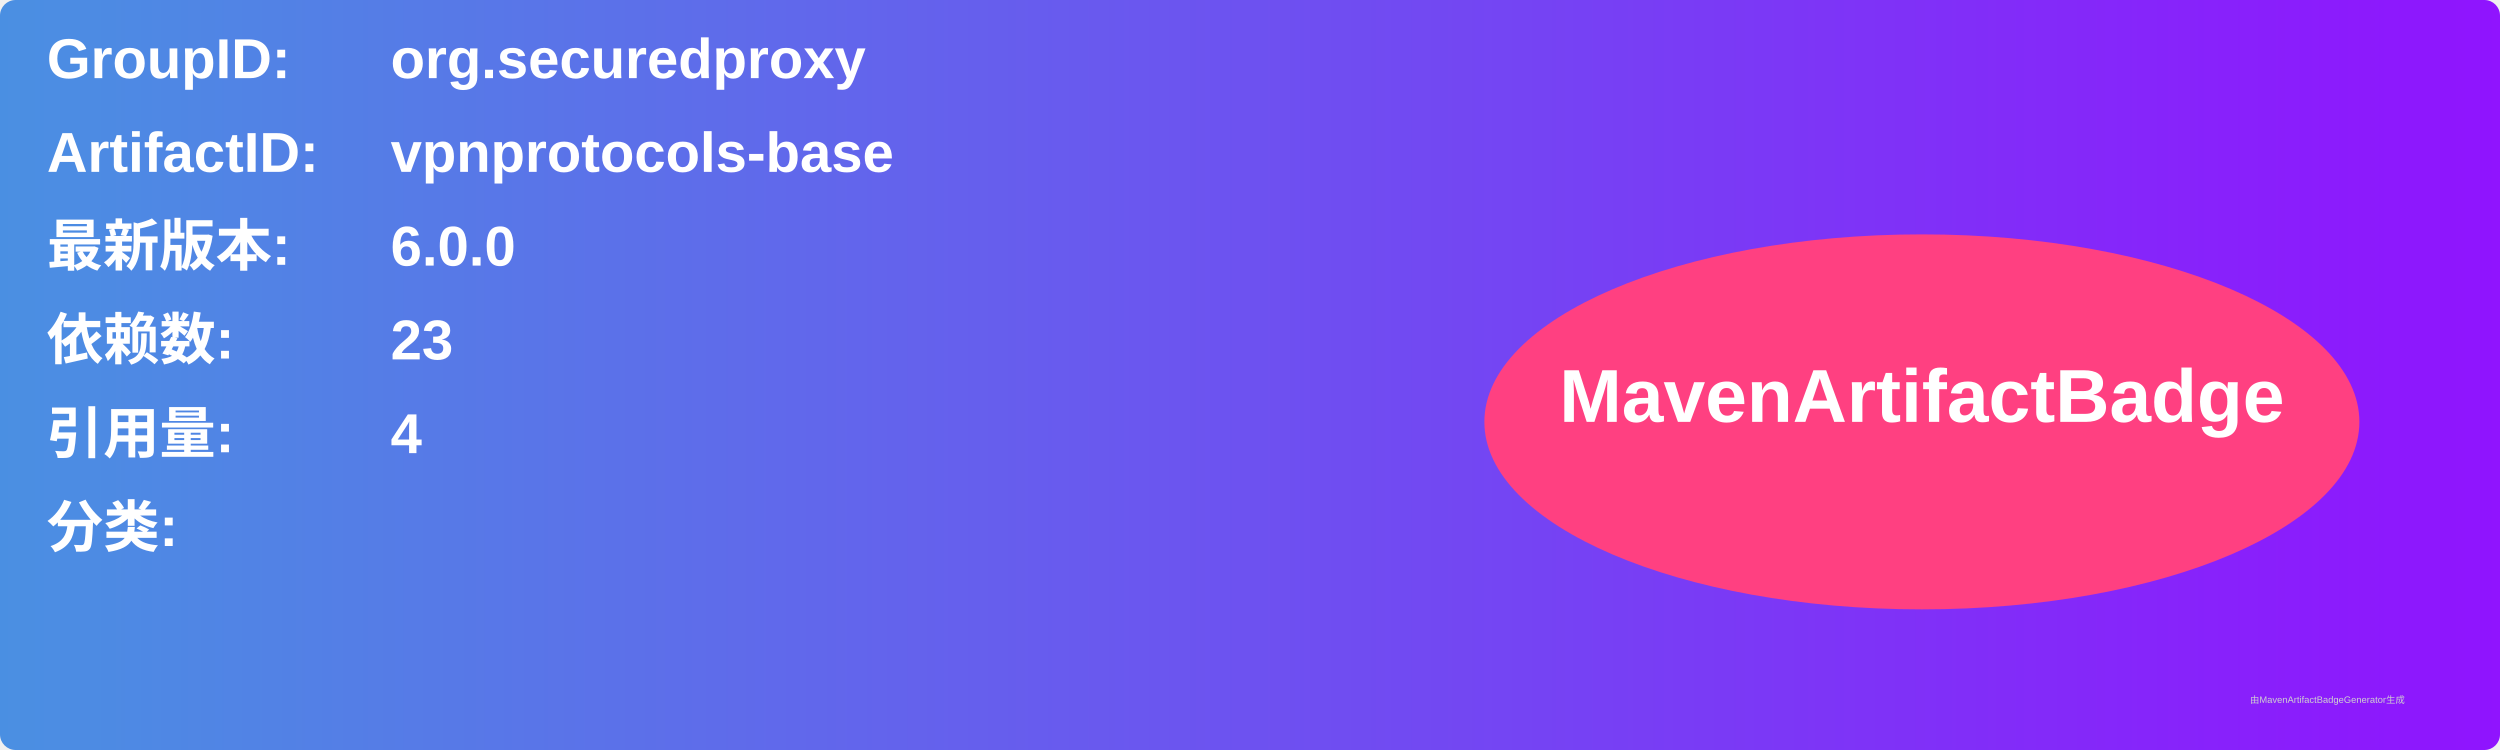
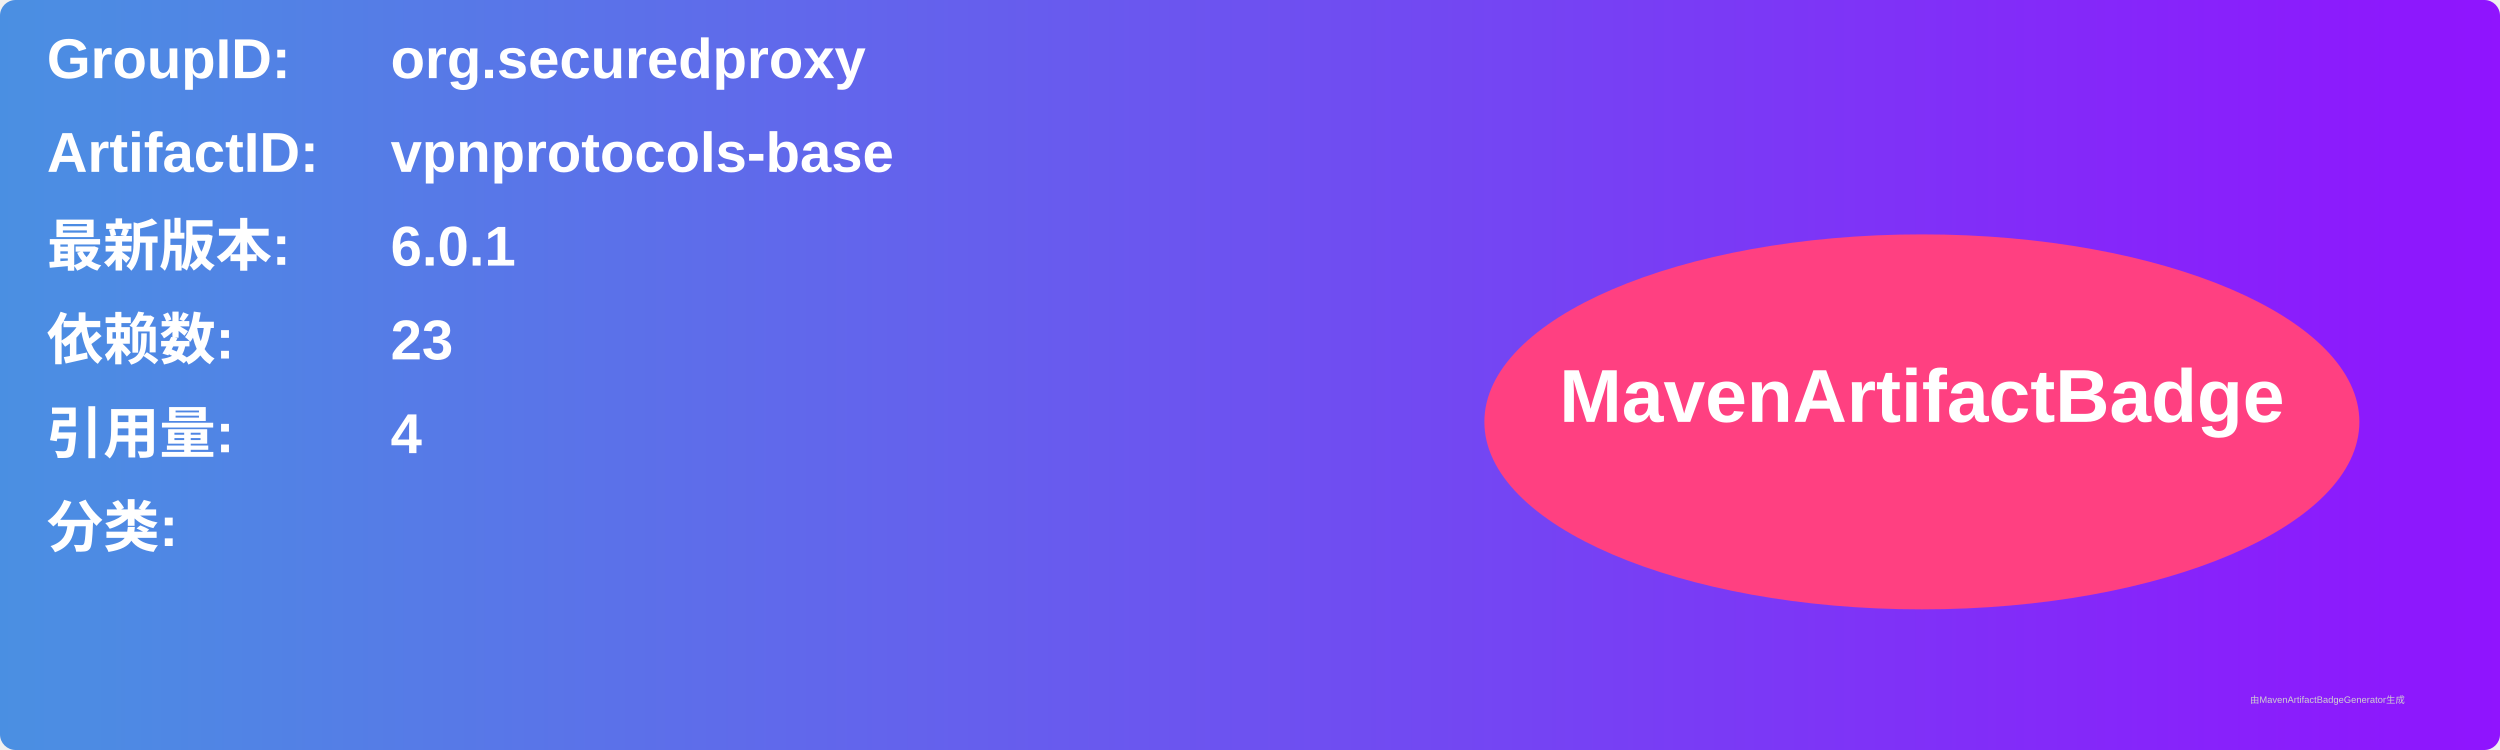
<svg xmlns="http://www.w3.org/2000/svg" width="800" height="240" viewBox="0 0 800 240">
  <linearGradient id="grad" x1="0%" y1="0%" x2="100%" y2="0%">
    <stop offset="0%" stop-color="#4a90e2" />
    <stop offset="100%" stop-color="#9013fe" />
  </linearGradient>
  <rect width="100%" height="100%" rx="5" ry="5" fill="url(#grad)" />
  <g transform="translate(15, 15)">
    <text x="0" y="10" font-family="Arial" font-size="18" fill="white" font-weight="bold" width="260">GroupID:</text>
    <text x="110" y="10" font-family="Arial" font-size="18" fill="white" font-weight="bold" width="460">org.securedproxy</text>
    <text x="0" y="40" font-family="Arial" font-size="18" fill="white" font-weight="bold" width="260">ArtifactID:</text>
    <text x="110" y="40" font-family="Arial" font-size="18" fill="white" font-weight="bold" width="460">vpnprotocols-base</text>
    <text x="0" y="70" font-family="Arial" font-size="18" fill="white" font-weight="bold">最新版本:</text>
    <text x="110" y="70" font-family="Arial" font-size="18" fill="white" font-weight="bold">
-       <tspan font-weight="bold">6.0.0</tspan>
+       <tspan font-weight="bold">6.0.1</tspan>
    </text>
    <text x="0" y="100" font-family="Arial" font-size="18" fill="white" font-weight="bold">依赖数: </text>
    <text x="110" y="100" font-family="Arial" font-size="18" fill="white">
      <tspan font-weight="bold">23</tspan>
    </text>
    <text x="0" y="130" font-family="Arial" font-size="18" fill="white" font-weight="bold">引用量: </text>
    <text x="110" y="130" font-family="Arial" font-size="18" fill="white">
      <tspan font-weight="bold">4</tspan>
    </text>
    <text x="0" y="160" font-family="Arial" font-size="18" fill="white" font-weight="bold">分类:</text>
    <text x="10" y="190" font-family="Arial" font-size="10" fill="white">
      <tspan font-weight="bold" />
    </text>
    <ellipse cx="600" cy="120" rx="140" ry="60" fill="#ff4081" />
    <text x="600" y="120" text-anchor="middle" font-family="Arial" font-size="24" fill="white" font-weight="bold">MavenArtifactBadge</text>
  </g>
  <text x="720" y="225" font-family="Arial" font-size="3" fill="#d0d0d0">由MavenArtifactBadgeGenerator生成</text>
</svg>
